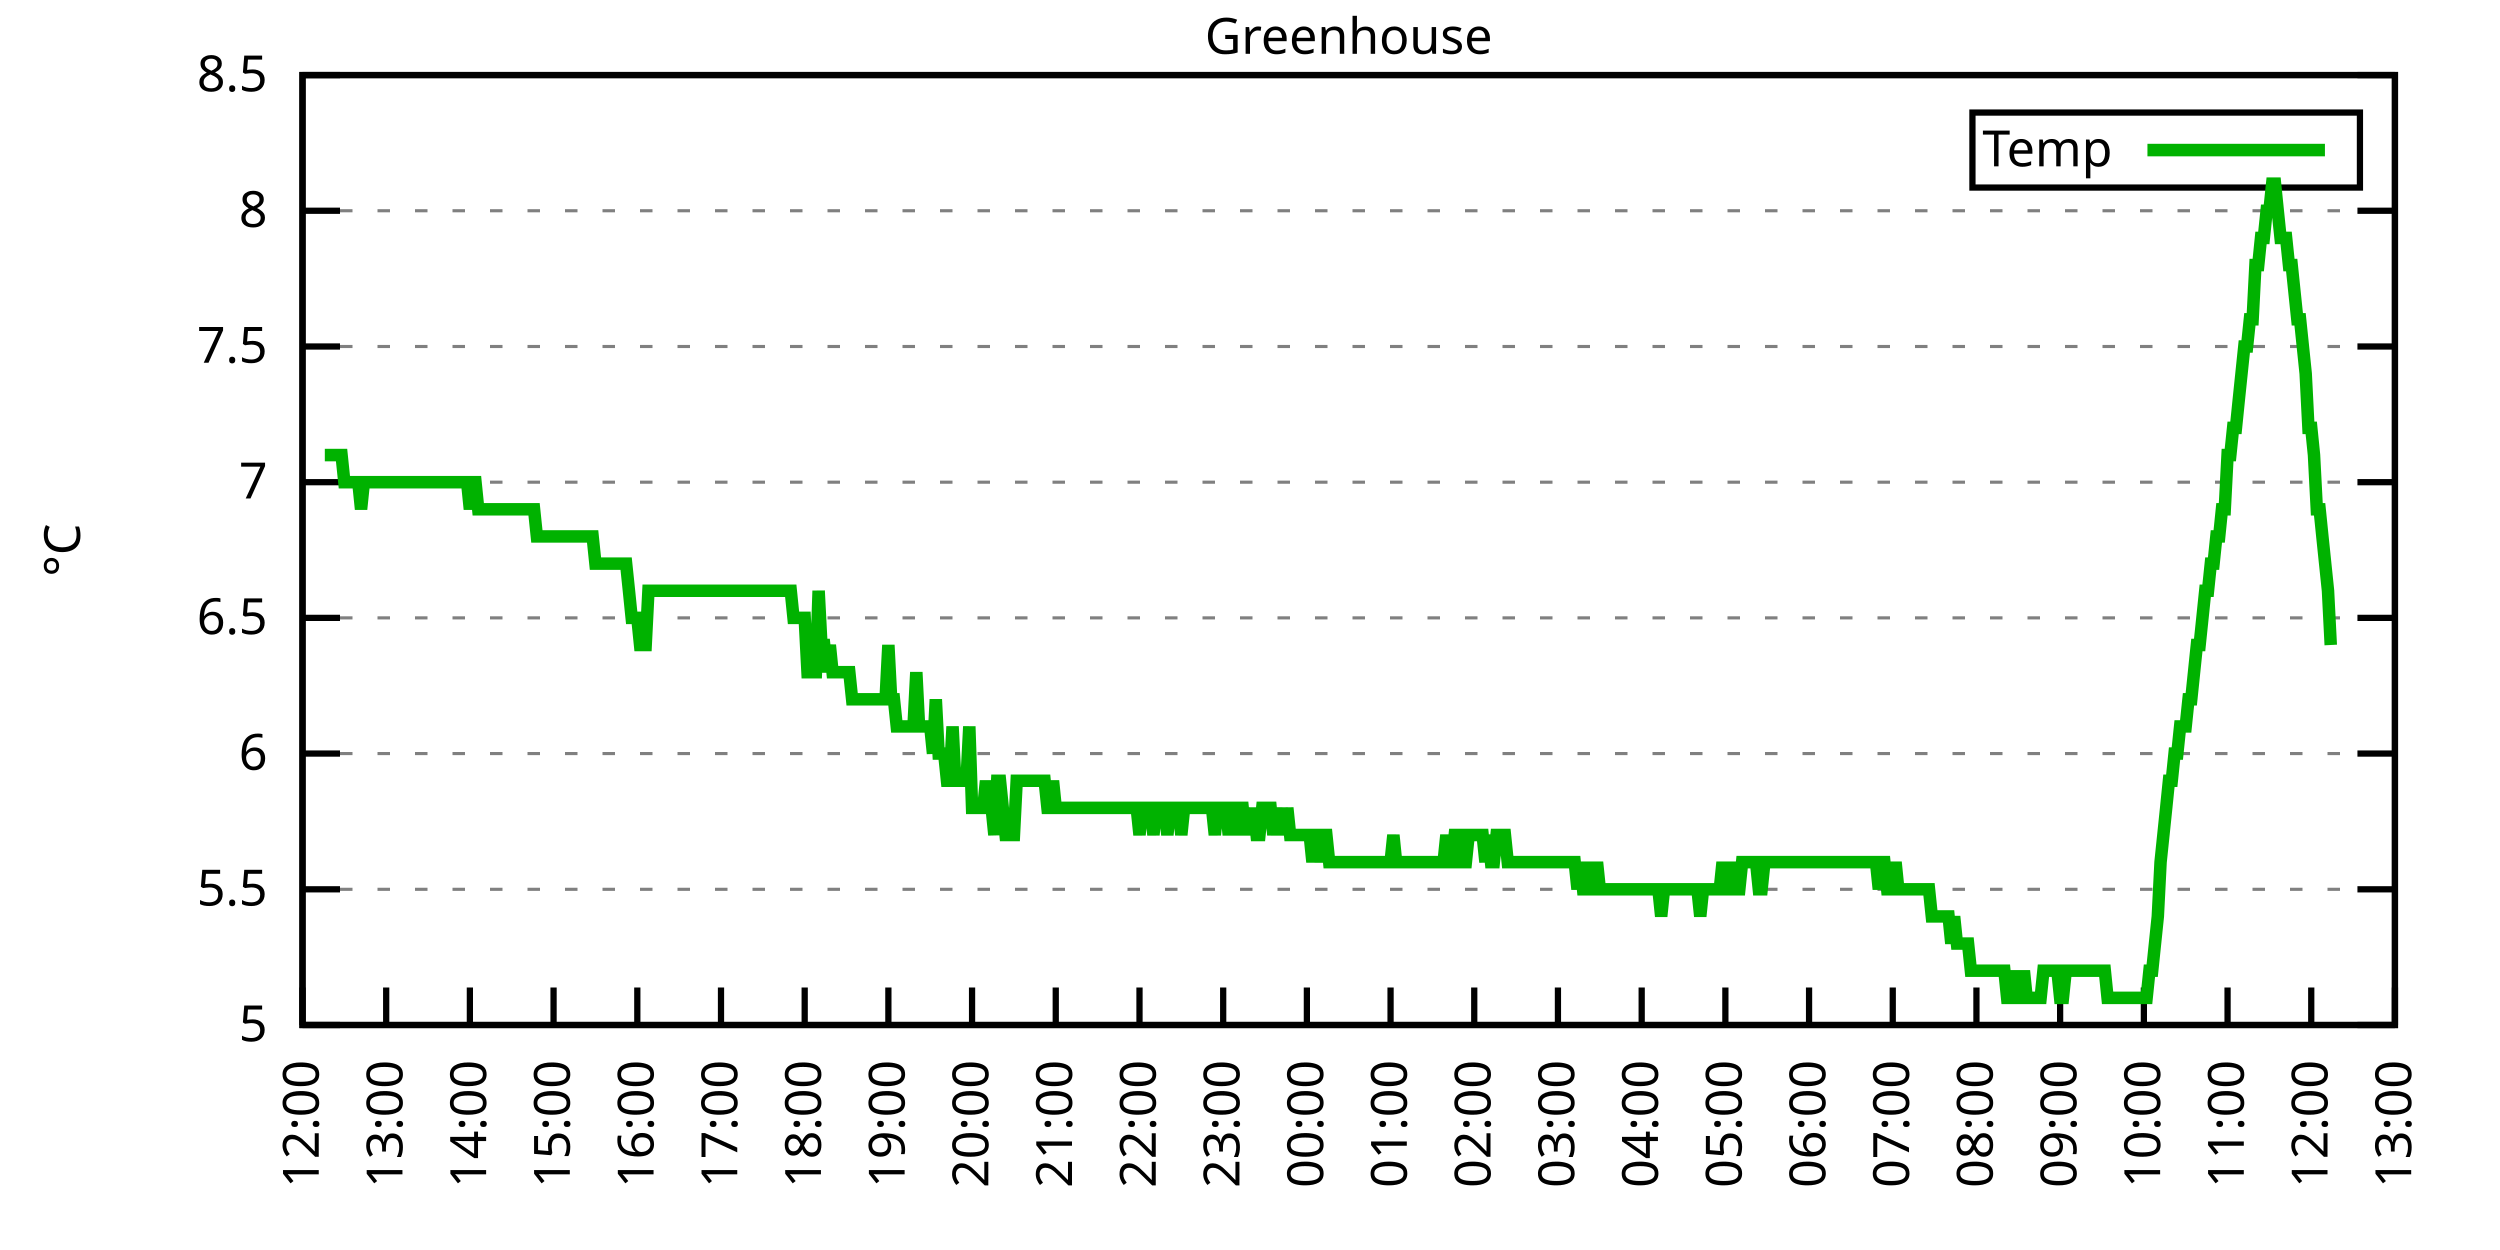
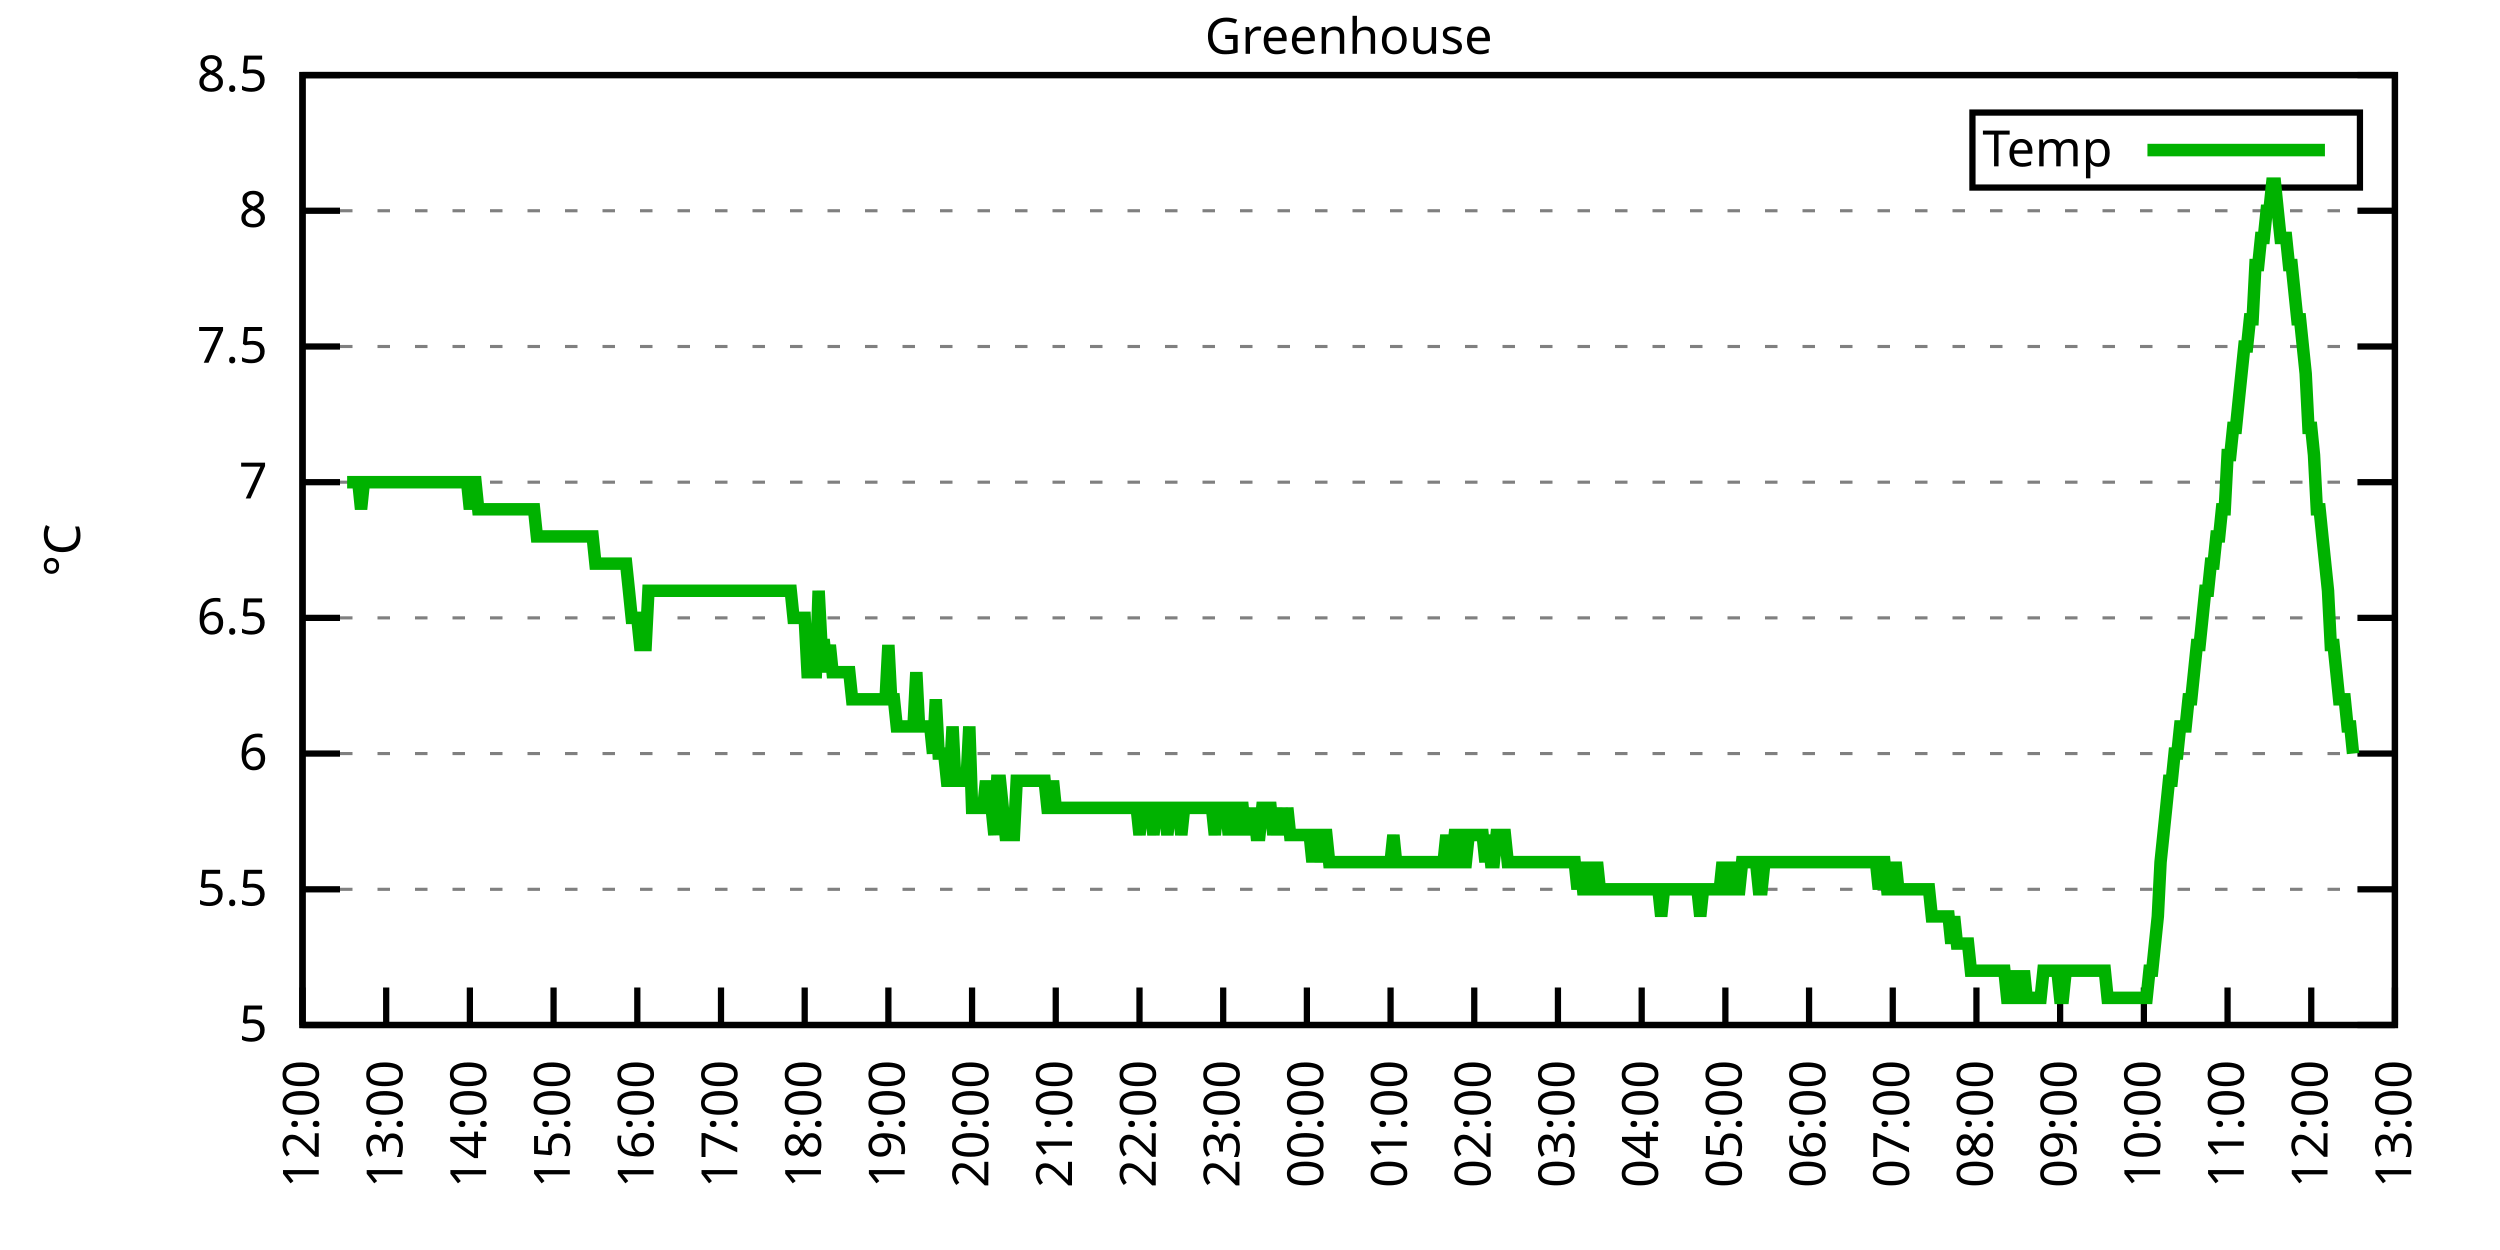
<svg xmlns="http://www.w3.org/2000/svg" xmlns:xlink="http://www.w3.org/1999/xlink" width="400" height="200" viewBox="0 0 400 200">
  <g id="gnuplot_canvas">
    <rect x="0" y="0" width="400" height="200" fill="none" />
    <defs>
      <circle id="gpDot" r="0.5" stroke-width="0.5" stroke="currentColor" />
      <path id="gpPt0" stroke-width="0.333" stroke="currentColor" d="M-1,0 h2 M0,-1 v2" />
      <path id="gpPt1" stroke-width="0.333" stroke="currentColor" d="M-1,-1 L1,1 M1,-1 L-1,1" />
      <path id="gpPt2" stroke-width="0.333" stroke="currentColor" d="M-1,0 L1,0 M0,-1 L0,1 M-1,-1 L1,1 M-1,1 L1,-1" />
      <rect id="gpPt3" stroke-width="0.333" stroke="currentColor" x="-1" y="-1" width="2" height="2" />
      <rect id="gpPt4" stroke-width="0.333" stroke="currentColor" fill="currentColor" x="-1" y="-1" width="2" height="2" />
      <circle id="gpPt5" stroke-width="0.333" stroke="currentColor" cx="0" cy="0" r="1" />
      <use xlink:href="#gpPt5" id="gpPt6" fill="currentColor" stroke="none" />
      <path id="gpPt7" stroke-width="0.333" stroke="currentColor" d="M0,-1.33 L-1.33,0.67 L1.33,0.67 z" />
      <use xlink:href="#gpPt7" id="gpPt8" fill="currentColor" stroke="none" />
      <use xlink:href="#gpPt7" id="gpPt9" stroke="currentColor" transform="rotate(180)" />
      <use xlink:href="#gpPt9" id="gpPt10" fill="currentColor" stroke="none" />
      <use xlink:href="#gpPt3" id="gpPt11" stroke="currentColor" transform="rotate(45)" />
      <use xlink:href="#gpPt11" id="gpPt12" fill="currentColor" stroke="none" />
      <path id="gpPt13" stroke-width="0.333" stroke="currentColor" d="M0,1.330 L1.265,0.411 L0.782,-1.067 L-0.782,-1.076 L-1.265,0.411 z" />
      <use xlink:href="#gpPt13" id="gpPt14" fill="currentColor" stroke="none" />
      <filter id="textbox" filterUnits="objectBoundingBox" x="0" y="0" height="1" width="1">
        <feFlood flood-color="white" flood-opacity="1" result="bgnd" />
        <feComposite in="SourceGraphic" in2="bgnd" operator="atop" />
      </filter>
      <filter id="greybox" filterUnits="objectBoundingBox" x="0" y="0" height="1" width="1">
        <feFlood flood-color="lightgrey" flood-opacity="1" result="grey" />
        <feComposite in="SourceGraphic" in2="grey" operator="atop" />
      </filter>
    </defs>
    <g fill="none" color="white" stroke="currentColor" stroke-width="1.00" stroke-linecap="butt" stroke-linejoin="miter">
</g>
    <g fill="none" color="black" stroke="currentColor" stroke-width="1.00" stroke-linecap="butt" stroke-linejoin="miter">
      <g stroke="none" shape-rendering="crispEdges">
        <polygon fill="rgb(255, 255, 255)" points="48.40,164.00 383.18,164.00 383.18,12.02 48.40,12.02 " />
      </g>
    </g>
    <g fill="none" color="black" stroke="currentColor" stroke-width="1.00" stroke-linecap="butt" stroke-linejoin="miter">
</g>
    <g fill="none" color="black" stroke="black" stroke-width="0.50" stroke-linecap="butt" stroke-linejoin="miter">
</g>
    <g fill="none" color="gray" stroke="currentColor" stroke-width="0.50" stroke-linecap="butt" stroke-linejoin="miter">
      <path stroke="gray" stroke-dasharray="2,4" class="gridline" d="M48.40,164.00 L383.19,164.00  " />
    </g>
    <g fill="none" color="gray" stroke="gray" stroke-width="1.00" stroke-linecap="butt" stroke-linejoin="miter">
</g>
    <g fill="none" color="black" stroke="currentColor" stroke-width="1.00" stroke-linecap="butt" stroke-linejoin="miter">
      <path stroke="black" d="M48.40,164.00 L54.40,164.00 M383.19,164.00 L377.19,164.00  " />
      <g transform="translate(42.80,166.60)" stroke="none" fill="black" font-family="Sans" font-size="8.00" text-anchor="end">
        <text>
          <tspan font-family="Sans"> 5</tspan>
        </text>
      </g>
    </g>
    <g fill="none" color="black" stroke="currentColor" stroke-width="1.00" stroke-linecap="butt" stroke-linejoin="miter">
</g>
    <g fill="none" color="black" stroke="black" stroke-width="0.50" stroke-linecap="butt" stroke-linejoin="miter">
</g>
    <g fill="none" color="gray" stroke="currentColor" stroke-width="0.50" stroke-linecap="butt" stroke-linejoin="miter">
      <path stroke="gray" stroke-dasharray="2,4" class="gridline" d="M48.40,142.29 L383.19,142.29  " />
    </g>
    <g fill="none" color="gray" stroke="gray" stroke-width="1.00" stroke-linecap="butt" stroke-linejoin="miter">
</g>
    <g fill="none" color="black" stroke="currentColor" stroke-width="1.00" stroke-linecap="butt" stroke-linejoin="miter">
      <path stroke="black" d="M48.40,142.29 L54.40,142.29 M383.19,142.29 L377.19,142.29  " />
      <g transform="translate(42.80,144.89)" stroke="none" fill="black" font-family="Sans" font-size="8.00" text-anchor="end">
        <text>
          <tspan font-family="Sans"> 5.5</tspan>
        </text>
      </g>
    </g>
    <g fill="none" color="black" stroke="currentColor" stroke-width="1.00" stroke-linecap="butt" stroke-linejoin="miter">
</g>
    <g fill="none" color="black" stroke="black" stroke-width="0.50" stroke-linecap="butt" stroke-linejoin="miter">
</g>
    <g fill="none" color="gray" stroke="currentColor" stroke-width="0.50" stroke-linecap="butt" stroke-linejoin="miter">
      <path stroke="gray" stroke-dasharray="2,4" class="gridline" d="M48.40,120.57 L383.19,120.57  " />
    </g>
    <g fill="none" color="gray" stroke="gray" stroke-width="1.00" stroke-linecap="butt" stroke-linejoin="miter">
</g>
    <g fill="none" color="black" stroke="currentColor" stroke-width="1.00" stroke-linecap="butt" stroke-linejoin="miter">
      <path stroke="black" d="M48.40,120.57 L54.40,120.57 M383.19,120.57 L377.19,120.57  " />
      <g transform="translate(42.80,123.17)" stroke="none" fill="black" font-family="Sans" font-size="8.00" text-anchor="end">
        <text>
          <tspan font-family="Sans"> 6</tspan>
        </text>
      </g>
    </g>
    <g fill="none" color="black" stroke="currentColor" stroke-width="1.00" stroke-linecap="butt" stroke-linejoin="miter">
</g>
    <g fill="none" color="black" stroke="black" stroke-width="0.50" stroke-linecap="butt" stroke-linejoin="miter">
</g>
    <g fill="none" color="gray" stroke="currentColor" stroke-width="0.50" stroke-linecap="butt" stroke-linejoin="miter">
      <path stroke="gray" stroke-dasharray="2,4" class="gridline" d="M48.40,98.86 L383.19,98.86  " />
    </g>
    <g fill="none" color="gray" stroke="gray" stroke-width="1.00" stroke-linecap="butt" stroke-linejoin="miter">
</g>
    <g fill="none" color="black" stroke="currentColor" stroke-width="1.00" stroke-linecap="butt" stroke-linejoin="miter">
      <path stroke="black" d="M48.40,98.86 L54.40,98.86 M383.19,98.86 L377.19,98.86  " />
      <g transform="translate(42.80,101.46)" stroke="none" fill="black" font-family="Sans" font-size="8.00" text-anchor="end">
        <text>
          <tspan font-family="Sans"> 6.5</tspan>
        </text>
      </g>
    </g>
    <g fill="none" color="black" stroke="currentColor" stroke-width="1.00" stroke-linecap="butt" stroke-linejoin="miter">
</g>
    <g fill="none" color="black" stroke="black" stroke-width="0.50" stroke-linecap="butt" stroke-linejoin="miter">
</g>
    <g fill="none" color="gray" stroke="currentColor" stroke-width="0.50" stroke-linecap="butt" stroke-linejoin="miter">
      <path stroke="gray" stroke-dasharray="2,4" class="gridline" d="M48.40,77.15 L383.19,77.15  " />
    </g>
    <g fill="none" color="gray" stroke="gray" stroke-width="1.00" stroke-linecap="butt" stroke-linejoin="miter">
</g>
    <g fill="none" color="black" stroke="currentColor" stroke-width="1.00" stroke-linecap="butt" stroke-linejoin="miter">
      <path stroke="black" d="M48.40,77.15 L54.40,77.15 M383.19,77.15 L377.19,77.15  " />
      <g transform="translate(42.80,79.75)" stroke="none" fill="black" font-family="Sans" font-size="8.00" text-anchor="end">
        <text>
          <tspan font-family="Sans"> 7</tspan>
        </text>
      </g>
    </g>
    <g fill="none" color="black" stroke="currentColor" stroke-width="1.00" stroke-linecap="butt" stroke-linejoin="miter">
</g>
    <g fill="none" color="black" stroke="black" stroke-width="0.50" stroke-linecap="butt" stroke-linejoin="miter">
</g>
    <g fill="none" color="gray" stroke="currentColor" stroke-width="0.50" stroke-linecap="butt" stroke-linejoin="miter">
      <path stroke="gray" stroke-dasharray="2,4" class="gridline" d="M48.40,55.44 L383.19,55.44  " />
    </g>
    <g fill="none" color="gray" stroke="gray" stroke-width="1.00" stroke-linecap="butt" stroke-linejoin="miter">
</g>
    <g fill="none" color="black" stroke="currentColor" stroke-width="1.00" stroke-linecap="butt" stroke-linejoin="miter">
      <path stroke="black" d="M48.40,55.44 L54.40,55.44 M383.19,55.44 L377.19,55.44  " />
      <g transform="translate(42.80,58.04)" stroke="none" fill="black" font-family="Sans" font-size="8.00" text-anchor="end">
        <text>
          <tspan font-family="Sans"> 7.5</tspan>
        </text>
      </g>
    </g>
    <g fill="none" color="black" stroke="currentColor" stroke-width="1.00" stroke-linecap="butt" stroke-linejoin="miter">
</g>
    <g fill="none" color="black" stroke="black" stroke-width="0.50" stroke-linecap="butt" stroke-linejoin="miter">
</g>
    <g fill="none" color="gray" stroke="currentColor" stroke-width="0.50" stroke-linecap="butt" stroke-linejoin="miter">
      <path stroke="gray" stroke-dasharray="2,4" class="gridline" d="M48.40,33.72 L383.19,33.72  " />
    </g>
    <g fill="none" color="gray" stroke="gray" stroke-width="1.00" stroke-linecap="butt" stroke-linejoin="miter">
</g>
    <g fill="none" color="black" stroke="currentColor" stroke-width="1.00" stroke-linecap="butt" stroke-linejoin="miter">
      <path stroke="black" d="M48.40,33.72 L54.40,33.72 M383.19,33.72 L377.19,33.72  " />
      <g transform="translate(42.80,36.32)" stroke="none" fill="black" font-family="Sans" font-size="8.00" text-anchor="end">
        <text>
          <tspan font-family="Sans"> 8</tspan>
        </text>
      </g>
    </g>
    <g fill="none" color="black" stroke="currentColor" stroke-width="1.00" stroke-linecap="butt" stroke-linejoin="miter">
</g>
    <g fill="none" color="black" stroke="black" stroke-width="0.50" stroke-linecap="butt" stroke-linejoin="miter">
</g>
    <g fill="none" color="gray" stroke="currentColor" stroke-width="0.50" stroke-linecap="butt" stroke-linejoin="miter">
      <path stroke="gray" stroke-dasharray="2,4" class="gridline" d="M48.40,12.01 L383.19,12.01  " />
    </g>
    <g fill="none" color="gray" stroke="gray" stroke-width="1.00" stroke-linecap="butt" stroke-linejoin="miter">
</g>
    <g fill="none" color="black" stroke="currentColor" stroke-width="1.00" stroke-linecap="butt" stroke-linejoin="miter">
      <path stroke="black" d="M48.40,12.01 L54.40,12.01 M383.19,12.01 L377.19,12.01  " />
      <g transform="translate(42.80,14.61)" stroke="none" fill="black" font-family="Sans" font-size="8.00" text-anchor="end">
        <text>
          <tspan font-family="Sans"> 8.5</tspan>
        </text>
      </g>
    </g>
    <g fill="none" color="black" stroke="currentColor" stroke-width="1.00" stroke-linecap="butt" stroke-linejoin="miter">
      <path stroke="black" d="M48.40,164.00 L48.40,158.00  " />
      <g transform="translate(51.00,169.60) rotate(270.00)" stroke="none" fill="black" font-family="Sans" font-size="8.00" text-anchor="end">
        <text>
          <tspan font-family="Sans">12:00</tspan>
        </text>
      </g>
    </g>
    <g fill="none" color="black" stroke="currentColor" stroke-width="1.00" stroke-linecap="butt" stroke-linejoin="miter">
      <path stroke="black" d="M61.79,164.00 L61.79,158.00  " />
      <g transform="translate(64.39,169.60) rotate(270.00)" stroke="none" fill="black" font-family="Sans" font-size="8.00" text-anchor="end">
        <text>
          <tspan font-family="Sans">13:00</tspan>
        </text>
      </g>
    </g>
    <g fill="none" color="black" stroke="currentColor" stroke-width="1.00" stroke-linecap="butt" stroke-linejoin="miter">
      <path stroke="black" d="M75.18,164.00 L75.18,158.00  " />
      <g transform="translate(77.78,169.60) rotate(270.00)" stroke="none" fill="black" font-family="Sans" font-size="8.00" text-anchor="end">
        <text>
          <tspan font-family="Sans">14:00</tspan>
        </text>
      </g>
    </g>
    <g fill="none" color="black" stroke="currentColor" stroke-width="1.00" stroke-linecap="butt" stroke-linejoin="miter">
      <path stroke="black" d="M88.57,164.00 L88.57,158.00  " />
      <g transform="translate(91.17,169.60) rotate(270.00)" stroke="none" fill="black" font-family="Sans" font-size="8.00" text-anchor="end">
        <text>
          <tspan font-family="Sans">15:00</tspan>
        </text>
      </g>
    </g>
    <g fill="none" color="black" stroke="currentColor" stroke-width="1.00" stroke-linecap="butt" stroke-linejoin="miter">
      <path stroke="black" d="M101.97,164.00 L101.97,158.00  " />
      <g transform="translate(104.57,169.60) rotate(270.00)" stroke="none" fill="black" font-family="Sans" font-size="8.00" text-anchor="end">
        <text>
          <tspan font-family="Sans">16:00</tspan>
        </text>
      </g>
    </g>
    <g fill="none" color="black" stroke="currentColor" stroke-width="1.00" stroke-linecap="butt" stroke-linejoin="miter">
      <path stroke="black" d="M115.36,164.00 L115.36,158.00  " />
      <g transform="translate(117.96,169.60) rotate(270.00)" stroke="none" fill="black" font-family="Sans" font-size="8.00" text-anchor="end">
        <text>
          <tspan font-family="Sans">17:00</tspan>
        </text>
      </g>
    </g>
    <g fill="none" color="black" stroke="currentColor" stroke-width="1.00" stroke-linecap="butt" stroke-linejoin="miter">
      <path stroke="black" d="M128.75,164.00 L128.75,158.00  " />
      <g transform="translate(131.35,169.60) rotate(270.00)" stroke="none" fill="black" font-family="Sans" font-size="8.00" text-anchor="end">
        <text>
          <tspan font-family="Sans">18:00</tspan>
        </text>
      </g>
    </g>
    <g fill="none" color="black" stroke="currentColor" stroke-width="1.00" stroke-linecap="butt" stroke-linejoin="miter">
      <path stroke="black" d="M142.14,164.00 L142.14,158.00  " />
      <g transform="translate(144.74,169.60) rotate(270.00)" stroke="none" fill="black" font-family="Sans" font-size="8.00" text-anchor="end">
        <text>
          <tspan font-family="Sans">19:00</tspan>
        </text>
      </g>
    </g>
    <g fill="none" color="black" stroke="currentColor" stroke-width="1.00" stroke-linecap="butt" stroke-linejoin="miter">
      <path stroke="black" d="M155.53,164.00 L155.53,158.00  " />
      <g transform="translate(158.13,169.60) rotate(270.00)" stroke="none" fill="black" font-family="Sans" font-size="8.00" text-anchor="end">
        <text>
          <tspan font-family="Sans">20:00</tspan>
        </text>
      </g>
    </g>
    <g fill="none" color="black" stroke="currentColor" stroke-width="1.00" stroke-linecap="butt" stroke-linejoin="miter">
      <path stroke="black" d="M168.92,164.00 L168.92,158.00  " />
      <g transform="translate(171.52,169.60) rotate(270.00)" stroke="none" fill="black" font-family="Sans" font-size="8.00" text-anchor="end">
        <text>
          <tspan font-family="Sans">21:00</tspan>
        </text>
      </g>
    </g>
    <g fill="none" color="black" stroke="currentColor" stroke-width="1.00" stroke-linecap="butt" stroke-linejoin="miter">
      <path stroke="black" d="M182.32,164.00 L182.32,158.00  " />
      <g transform="translate(184.92,169.60) rotate(270.00)" stroke="none" fill="black" font-family="Sans" font-size="8.00" text-anchor="end">
        <text>
          <tspan font-family="Sans">22:00</tspan>
        </text>
      </g>
    </g>
    <g fill="none" color="black" stroke="currentColor" stroke-width="1.00" stroke-linecap="butt" stroke-linejoin="miter">
      <path stroke="black" d="M195.71,164.00 L195.71,158.00  " />
      <g transform="translate(198.31,169.60) rotate(270.00)" stroke="none" fill="black" font-family="Sans" font-size="8.00" text-anchor="end">
        <text>
          <tspan font-family="Sans">23:00</tspan>
        </text>
      </g>
    </g>
    <g fill="none" color="black" stroke="currentColor" stroke-width="1.00" stroke-linecap="butt" stroke-linejoin="miter">
      <path stroke="black" d="M209.10,164.00 L209.10,158.00  " />
      <g transform="translate(211.70,169.60) rotate(270.00)" stroke="none" fill="black" font-family="Sans" font-size="8.00" text-anchor="end">
        <text>
          <tspan font-family="Sans">00:00</tspan>
        </text>
      </g>
    </g>
    <g fill="none" color="black" stroke="currentColor" stroke-width="1.00" stroke-linecap="butt" stroke-linejoin="miter">
      <path stroke="black" d="M222.49,164.00 L222.49,158.00  " />
      <g transform="translate(225.09,169.60) rotate(270.00)" stroke="none" fill="black" font-family="Sans" font-size="8.00" text-anchor="end">
        <text>
          <tspan font-family="Sans">01:00</tspan>
        </text>
      </g>
    </g>
    <g fill="none" color="black" stroke="currentColor" stroke-width="1.00" stroke-linecap="butt" stroke-linejoin="miter">
      <path stroke="black" d="M235.88,164.00 L235.88,158.00  " />
      <g transform="translate(238.48,169.60) rotate(270.00)" stroke="none" fill="black" font-family="Sans" font-size="8.00" text-anchor="end">
        <text>
          <tspan font-family="Sans">02:00</tspan>
        </text>
      </g>
    </g>
    <g fill="none" color="black" stroke="currentColor" stroke-width="1.00" stroke-linecap="butt" stroke-linejoin="miter">
      <path stroke="black" d="M249.27,164.00 L249.27,158.00  " />
      <g transform="translate(251.87,169.60) rotate(270.00)" stroke="none" fill="black" font-family="Sans" font-size="8.00" text-anchor="end">
        <text>
          <tspan font-family="Sans">03:00</tspan>
        </text>
      </g>
    </g>
    <g fill="none" color="black" stroke="currentColor" stroke-width="1.00" stroke-linecap="butt" stroke-linejoin="miter">
      <path stroke="black" d="M262.67,164.00 L262.67,158.00  " />
      <g transform="translate(265.27,169.60) rotate(270.00)" stroke="none" fill="black" font-family="Sans" font-size="8.00" text-anchor="end">
        <text>
          <tspan font-family="Sans">04:00</tspan>
        </text>
      </g>
    </g>
    <g fill="none" color="black" stroke="currentColor" stroke-width="1.00" stroke-linecap="butt" stroke-linejoin="miter">
      <path stroke="black" d="M276.06,164.00 L276.06,158.00  " />
      <g transform="translate(278.66,169.60) rotate(270.00)" stroke="none" fill="black" font-family="Sans" font-size="8.00" text-anchor="end">
        <text>
          <tspan font-family="Sans">05:00</tspan>
        </text>
      </g>
    </g>
    <g fill="none" color="black" stroke="currentColor" stroke-width="1.00" stroke-linecap="butt" stroke-linejoin="miter">
      <path stroke="black" d="M289.45,164.00 L289.45,158.00  " />
      <g transform="translate(292.05,169.60) rotate(270.00)" stroke="none" fill="black" font-family="Sans" font-size="8.00" text-anchor="end">
        <text>
          <tspan font-family="Sans">06:00</tspan>
        </text>
      </g>
    </g>
    <g fill="none" color="black" stroke="currentColor" stroke-width="1.00" stroke-linecap="butt" stroke-linejoin="miter">
      <path stroke="black" d="M302.84,164.00 L302.84,158.00  " />
      <g transform="translate(305.44,169.60) rotate(270.00)" stroke="none" fill="black" font-family="Sans" font-size="8.00" text-anchor="end">
        <text>
          <tspan font-family="Sans">07:00</tspan>
        </text>
      </g>
    </g>
    <g fill="none" color="black" stroke="currentColor" stroke-width="1.00" stroke-linecap="butt" stroke-linejoin="miter">
      <path stroke="black" d="M316.23,164.00 L316.23,158.00  " />
      <g transform="translate(318.83,169.60) rotate(270.00)" stroke="none" fill="black" font-family="Sans" font-size="8.00" text-anchor="end">
        <text>
          <tspan font-family="Sans">08:00</tspan>
        </text>
      </g>
    </g>
    <g fill="none" color="black" stroke="currentColor" stroke-width="1.00" stroke-linecap="butt" stroke-linejoin="miter">
      <path stroke="black" d="M329.62,164.00 L329.62,158.00  " />
      <g transform="translate(332.22,169.60) rotate(270.00)" stroke="none" fill="black" font-family="Sans" font-size="8.00" text-anchor="end">
        <text>
          <tspan font-family="Sans">09:00</tspan>
        </text>
      </g>
    </g>
    <g fill="none" color="black" stroke="currentColor" stroke-width="1.00" stroke-linecap="butt" stroke-linejoin="miter">
      <path stroke="black" d="M343.02,164.00 L343.02,158.00  " />
      <g transform="translate(345.62,169.60) rotate(270.00)" stroke="none" fill="black" font-family="Sans" font-size="8.00" text-anchor="end">
        <text>
          <tspan font-family="Sans">10:00</tspan>
        </text>
      </g>
    </g>
    <g fill="none" color="black" stroke="currentColor" stroke-width="1.00" stroke-linecap="butt" stroke-linejoin="miter">
      <path stroke="black" d="M356.41,164.00 L356.41,158.00  " />
      <g transform="translate(359.01,169.60) rotate(270.00)" stroke="none" fill="black" font-family="Sans" font-size="8.00" text-anchor="end">
        <text>
          <tspan font-family="Sans">11:00</tspan>
        </text>
      </g>
    </g>
    <g fill="none" color="black" stroke="currentColor" stroke-width="1.00" stroke-linecap="butt" stroke-linejoin="miter">
      <path stroke="black" d="M369.80,164.00 L369.80,158.00  " />
      <g transform="translate(372.40,169.60) rotate(270.00)" stroke="none" fill="black" font-family="Sans" font-size="8.00" text-anchor="end">
        <text>
          <tspan font-family="Sans">12:00</tspan>
        </text>
      </g>
    </g>
    <g fill="none" color="black" stroke="currentColor" stroke-width="1.00" stroke-linecap="butt" stroke-linejoin="miter">
      <path stroke="black" d="M383.19,164.00 L383.19,158.00  " />
      <g transform="translate(385.79,169.60) rotate(270.00)" stroke="none" fill="black" font-family="Sans" font-size="8.00" text-anchor="end">
        <text>
          <tspan font-family="Sans">13:00</tspan>
        </text>
      </g>
    </g>
    <g fill="none" color="black" stroke="currentColor" stroke-width="1.00" stroke-linecap="butt" stroke-linejoin="miter">
</g>
    <g fill="none" color="black" stroke="currentColor" stroke-width="1.00" stroke-linecap="butt" stroke-linejoin="miter">
      <path stroke="black" d="M48.40,12.01 L48.40,164.00 L383.19,164.00 L383.19,12.01 L48.40,12.01 Z  " />
    </g>
    <g fill="none" color="black" stroke="currentColor" stroke-width="1.00" stroke-linecap="butt" stroke-linejoin="miter">
</g>
    <g fill="none" color="black" stroke="currentColor" stroke-width="1.00" stroke-linecap="butt" stroke-linejoin="miter">
      <path stroke="black" d="M315.59,30.01 L315.59,18.01 L377.59,18.01 L377.59,30.01 L315.59,30.01 Z  " />
    </g>
    <g id="Greenhouse_plot_1">
      <g fill="none" color="white" stroke="black" stroke-width="2.00" stroke-linecap="butt" stroke-linejoin="miter">
</g>
      <g fill="none" color="black" stroke="currentColor" stroke-width="2.00" stroke-linecap="butt" stroke-linejoin="miter">
        <g transform="translate(337.99,26.61)" stroke="none" fill="black" font-family="Sans" font-size="8.00" text-anchor="end">
          <text>
            <tspan font-family="Sans">Temp</tspan>
          </text>
        </g>
      </g>
      <g fill="none" color="black" stroke="currentColor" stroke-width="2.00" stroke-linecap="butt" stroke-linejoin="miter">
-         <path stroke="rgb(  0, 178,   0)" d="M343.59,24.01 L371.99,24.01 M51.97,72.81 L52.42,72.81 L52.86,72.81 L53.31,72.81 L53.76,72.81 L54.20,72.81   L54.65,72.81 L55.10,77.15 L55.54,77.15 L55.99,77.15 L56.43,77.15 L56.88,77.15 L57.33,77.15 L57.77,81.49   L58.22,77.15 L58.67,77.15 L59.11,77.15 L59.56,77.15 L60.01,77.15 L60.45,77.15 L60.90,77.15 L61.35,77.15   L61.79,77.15 L62.24,77.15 L62.68,77.15 L63.13,77.15 L63.58,77.15 L64.02,77.15 L64.47,77.15 L64.92,77.15   L65.36,77.15 L65.81,77.15 L66.26,77.15 L66.70,77.15 L67.15,77.15 L67.59,77.15 L68.04,77.15 L68.49,77.15   L68.93,77.15 L69.38,77.15 L69.83,77.15 L70.27,77.15 L70.72,77.15 L71.17,77.15 L71.61,77.15 L72.06,77.15   L72.50,77.15 L72.95,77.15 L73.40,77.15 L73.84,77.15 L74.29,77.15 L74.74,77.15 L75.18,81.49 L75.63,77.15   L76.08,77.15 L76.52,81.49 L76.97,81.49 L77.42,81.49 L77.86,81.49 L78.31,81.49 L78.75,81.49 L79.20,81.49   L79.65,81.49 L80.09,81.49 L80.54,81.49 L80.99,81.49 L81.43,81.49 L81.88,81.49 L82.33,81.49 L82.77,81.49   L83.22,81.49 L83.66,81.49 L84.11,81.49 L84.56,81.49 L85.00,81.49 L85.45,81.49 L85.90,85.83 L86.34,85.83   L86.79,85.83 L87.24,85.83 L87.68,85.83 L88.13,85.83 L88.57,85.83 L89.02,85.83 L89.47,85.83 L89.91,85.83   L90.36,85.83 L90.81,85.83 L91.25,85.83 L91.70,85.83 L92.15,85.83 L92.59,85.83 L93.04,85.83 L93.49,85.83   L93.93,85.83 L94.38,85.83 L94.82,85.83 L95.27,90.18 L95.72,90.18 L96.16,90.18 L96.61,90.18 L97.06,90.18   L97.50,90.18 L97.95,90.18 L98.40,90.18 L98.84,90.18 L99.29,90.18 L99.73,90.18 L100.18,90.18 L100.63,94.52   L101.07,98.86 L101.52,98.86 L101.97,98.86 L102.41,103.20 L102.86,103.20 L103.31,103.20 L103.75,94.52 L104.20,94.52   L104.64,94.52 L105.09,94.52 L105.54,94.52 L105.98,94.52 L106.43,94.52 L106.88,94.52 L107.32,94.52 L107.77,94.52   L108.22,94.52 L108.66,94.52 L109.11,94.52 L109.55,94.52 L110.00,94.52 L110.45,94.52 L110.89,94.52 L111.34,94.52   L111.79,94.52 L112.23,94.52 L112.68,94.52 L113.13,94.52 L113.57,94.52 L114.02,94.52 L114.47,94.52 L114.91,94.52   L115.36,94.52 L115.80,94.52 L116.25,94.52 L116.70,94.52 L117.14,94.52 L117.59,94.52 L118.04,94.52 L118.48,94.52   L118.93,94.52 L119.38,94.52 L119.82,94.52 L120.27,94.52 L120.71,94.52 L121.16,94.52 L121.61,94.52 L122.05,94.52   L122.50,94.52 L122.95,94.52 L123.39,94.52 L123.84,94.52 L124.29,94.52 L124.73,94.52 L125.18,94.52 L125.62,94.52   L126.07,94.52 L126.52,94.52 L126.96,98.86 L127.41,98.86 L127.86,98.86 L128.30,98.86 L128.75,98.86 L129.20,107.55   L129.64,107.55 L130.09,107.55 L130.54,107.55 L130.98,94.52 L131.43,103.20 L131.87,103.20 L132.32,107.55 L132.77,103.20   L133.21,107.55 L133.66,107.55 L134.11,107.55 L134.55,107.55 L135.00,107.55 L135.45,107.55 L135.89,107.55 L136.34,111.89   L136.78,111.89 L137.23,111.89 L137.68,111.89 L138.12,111.89 L138.57,111.89 L139.02,111.89 L139.46,111.89 L139.91,111.89   L140.36,111.89 L140.80,111.89 L141.25,111.89 L141.69,111.89 L142.14,103.20 L142.59,111.89 L143.03,111.89 L143.48,116.23   L143.93,116.23 L144.37,116.23 L144.82,116.23 L145.27,116.23 L145.71,116.23 L146.16,116.23 L146.61,107.55 L147.05,116.23   L147.50,116.23 L147.94,116.23 L148.39,116.23 L148.84,116.23 L149.28,120.57 L149.73,111.89 L150.18,120.57 L150.62,120.57   L151.07,120.57 L151.52,124.92 L151.96,124.92 L152.41,116.23 L152.85,124.92 L153.30,124.92 L153.75,124.92 L154.19,124.92   L154.64,124.92 L155.09,116.23 L155.53,129.26 L155.98,129.26 L156.43,129.26 L156.87,129.26 L157.32,129.26 L157.76,124.92   L158.21,129.26 L158.66,129.26 L159.10,133.60 L159.55,124.92 L160.00,124.92 L160.44,129.26 L160.89,133.60 L161.34,133.60   L161.78,133.60 L162.23,133.60 L162.67,124.92 L163.12,124.92 L163.57,124.92 L164.01,124.92 L164.46,124.92 L164.91,124.92   L165.35,124.92 L165.80,124.92 L166.25,124.92 L166.69,124.92 L167.14,124.92 L167.59,129.26 L168.03,129.26 L168.48,124.92   L168.92,129.26 L169.37,129.26 L169.82,129.26 L170.26,129.26 L170.71,129.26 L171.16,129.26 L171.60,129.26 L172.05,129.26   L172.50,129.26 L172.94,129.26 L173.39,129.26 L173.83,129.26 L174.28,129.26 L174.73,129.26 L175.17,129.26 L175.62,129.26   L176.07,129.26 L176.51,129.26 L176.96,129.26 L177.41,129.26 L177.85,129.26 L178.30,129.26 L178.74,129.26 L179.19,129.26   L179.64,129.26 L180.08,129.26 L180.53,129.26 L180.98,129.26 L181.42,129.26 L181.87,129.26 L182.32,133.60 L182.76,129.26   L183.21,129.26 L183.66,129.26 L184.10,129.26 L184.55,133.60 L184.99,129.26 L185.44,129.26 L185.89,129.26 L186.33,129.26   L186.78,133.60 L187.23,129.26 L187.67,129.26 L188.12,129.26 L188.57,129.26 L189.01,133.60 L189.46,129.26 L189.90,129.26   L190.35,129.26 L190.80,129.26 L191.24,129.26 L191.69,129.26 L192.14,129.26 L192.58,129.26 L193.03,129.26 L193.48,129.26   L193.92,129.26 L194.37,133.60 L194.81,129.26 L195.26,129.26 L195.71,129.26 L196.15,129.26 L196.60,133.60 L197.05,129.26   L197.49,129.26 L197.94,133.60 L198.39,129.26 L198.83,129.26 L199.28,133.60 L199.73,129.26 L200.17,133.60 L200.62,129.26   L201.06,133.60 L201.51,133.60 L201.96,129.26 L202.40,129.26 L202.85,129.26 L203.30,129.26 L203.74,133.60 L204.19,129.26   L204.64,133.60 L205.08,129.26 L205.53,133.60 L205.97,129.26 L206.42,133.60 L206.87,133.60 L207.31,133.60 L207.76,133.60   L208.21,133.60 L208.65,133.60 L209.10,133.60 L209.55,133.60 L209.99,137.94 L210.44,133.60 L210.88,133.60 L211.33,137.94   L211.78,133.60 L212.22,133.60 L212.67,137.94 L213.12,137.94 L213.56,137.94 L214.01,137.94 L214.46,137.94 L214.90,137.94   L215.35,137.94 L215.80,137.94 L216.24,137.94 L216.69,137.94 L217.13,137.94 L217.58,137.94 L218.03,137.94 L218.47,137.94   L218.92,137.94 L219.37,137.94 L219.81,137.94 L220.26,137.94 L220.71,137.94 L221.15,137.94 L221.60,137.94 L222.04,137.94   L222.49,137.94 L222.94,133.60 L223.38,137.94 L223.83,137.94 L224.28,137.94 L224.72,137.94 L225.17,137.94 L225.62,137.94   L226.06,137.94 L226.51,137.94 L226.95,137.94 L227.40,137.94 L227.85,137.94 L228.29,137.94 L228.74,137.94 L229.19,137.94   L229.63,137.94 L230.08,137.94 L230.53,137.94 L230.97,137.94 L231.42,133.60 L231.86,137.94 L232.31,137.94 L232.76,133.60   L233.20,133.60 L233.65,137.94 L234.10,137.94 L234.54,137.94 L234.99,133.60 L235.44,133.60 L235.88,133.60 L236.33,133.60   L236.78,133.60 L237.22,133.60 L237.67,137.94 L238.11,133.60 L238.56,137.94 L239.01,137.94 L239.45,133.60 L239.90,133.60   L240.35,133.60 L240.79,133.60 L241.24,137.94 L241.69,137.94 L242.13,137.94 L242.58,137.94 L243.02,137.94 L243.47,137.94   L243.92,137.94 L244.36,137.94 L244.81,137.94 L245.26,137.94 L245.70,137.94 L246.15,137.94 L246.60,137.94 L247.04,137.94   L247.49,137.94 L247.93,137.94 L248.38,137.94 L248.83,137.94 L249.27,137.94 L249.72,137.94 L250.17,137.94 L250.61,137.94   L251.06,137.94 L251.51,137.94 L251.95,137.94 L252.40,142.29 L252.85,137.94 L253.29,142.29 L253.74,142.29 L254.18,142.29   L254.63,137.94 L255.08,142.29 L255.52,137.94 L255.97,142.29 L256.42,142.29 L256.86,142.29 L257.31,142.29 L257.76,142.29   L258.20,142.29 L258.65,142.29 L259.09,142.29 L259.54,142.29 L259.99,142.29 L260.43,142.29 L260.88,142.29 L261.33,142.29   L261.77,142.29 L262.22,142.29 L262.67,142.29 L263.11,142.29 L263.56,142.29 L264.00,142.29 L264.45,142.29 L264.90,142.29   L265.34,142.29 L265.79,146.63 L266.24,142.29 L266.68,142.29 L267.13,142.29 L267.58,142.29 L268.02,142.29 L268.47,142.29   L268.92,142.29 L269.36,142.29 L269.81,142.29 L270.25,142.29 L270.70,142.29 L271.15,142.29 L271.59,142.29 L272.04,146.63   L272.49,142.29 L272.93,142.29 L273.38,142.29 L273.83,142.29 L274.27,142.29 L274.72,142.29 L275.16,142.29 L275.61,137.94   L276.06,142.29 L276.50,142.29 L276.95,137.94 L277.40,142.29 L277.84,142.29 L278.29,142.29 L278.74,137.94 L279.18,137.94   L279.63,137.94 L280.07,137.94 L280.52,137.94 L280.97,137.94 L281.41,142.29 L281.86,142.29 L282.31,137.94 L282.75,137.94   L283.20,137.94 L283.65,137.94 L284.09,137.94 L284.54,137.94 L284.98,137.94 L285.43,137.94 L285.88,137.94 L286.32,137.94   L286.77,137.94 L287.22,137.94 L287.66,137.94 L288.11,137.94 L288.56,137.94 L289.00,137.94 L289.45,137.94 L289.90,137.94   L290.34,137.94 L290.79,137.94 L291.23,137.94 L291.68,137.94 L292.13,137.94 L292.57,137.94 L293.02,137.94 L293.47,137.94   L293.91,137.94 L294.36,137.94 L294.81,137.94 L295.25,137.94 L295.70,137.94 L296.14,137.94 L296.59,137.94 L297.04,137.94   L297.48,137.94 L297.93,137.94 L298.38,137.94 L298.82,137.94 L299.27,137.94 L299.72,137.94 L300.16,137.94 L300.61,142.29   L301.05,137.94 L301.50,137.94 L301.95,142.29 L302.39,142.29 L302.84,142.29 L303.29,137.94 L303.73,142.29 L304.18,142.29   L304.63,142.29 L305.07,142.29 L305.52,142.29 L305.97,142.29 L306.41,142.29 L306.86,142.29 L307.30,142.29 L307.75,142.29   L308.20,142.29 L308.64,142.29 L309.09,146.63 L309.54,146.63 L309.98,146.63 L310.43,146.63 L310.88,146.63 L311.32,146.63   L311.77,146.63 L312.21,150.97 L312.66,146.63 L313.11,150.97 L313.55,150.97 L314.00,150.97 L314.45,150.97 L314.89,150.97   L315.34,155.31 L315.79,155.31 L316.23,155.31 L316.68,155.31 L317.12,155.31 L317.57,155.31 L318.02,155.31 L318.46,155.31   L318.91,155.31 L319.36,155.31 L319.80,155.31 L320.25,155.31 L320.70,155.31 L321.14,159.66 L321.59,159.66 L322.04,155.31   L322.48,159.66 L322.93,159.66 L323.37,159.66 L323.82,155.31 L324.27,159.66 L324.71,159.66 L325.16,159.66 L325.61,159.66   L326.05,159.66 L326.50,159.66 L326.95,155.31 L327.39,155.31 L327.84,155.31 L328.28,155.31 L328.73,155.31 L329.18,155.31   L329.62,159.66 L330.07,159.66 L330.52,155.31 L330.96,155.31 L331.41,155.31 L331.86,155.31 L332.30,155.31 L332.75,155.31   L333.19,155.31 L333.64,155.31 L334.09,155.31 L334.53,155.31 L334.98,155.31 L335.43,155.31 L335.87,155.31 L336.32,155.31   L336.77,155.31 L337.21,159.66 L337.66,159.66 L338.10,159.66 L338.55,159.66 L339.00,159.66 L339.44,159.66 L339.89,159.66   L340.34,159.66 L340.78,159.66 L341.23,159.66 L341.68,159.66 L342.12,159.66 L342.57,159.66 L343.02,159.66 L343.46,159.66   L343.91,155.31 L344.35,155.31 L344.80,150.97 L345.25,146.63 L345.69,137.94 L346.14,133.60 L346.59,129.26 L347.03,124.92   L347.48,124.92 L347.93,120.57 L348.37,120.57 L348.82,116.23 L349.26,116.23 L349.71,116.23 L350.16,111.89 L350.60,111.89   L351.05,107.55 L351.50,103.20 L351.94,103.20 L352.39,98.86 L352.84,94.52 L353.28,94.52 L353.73,90.18 L354.17,90.18   L354.62,85.83 L355.07,85.83 L355.51,81.49 L355.96,81.49 L356.41,72.81 L356.85,72.81 L357.30,68.46 L357.75,68.46   L358.19,64.12 L358.64,59.78 L359.09,55.44 L359.53,55.44 L359.98,51.09 L360.42,51.09 L360.87,42.41 L361.32,42.41   L361.76,38.07 L362.21,38.07 L362.66,33.72 L363.10,33.72 L363.55,29.38 L364.00,29.38 L364.44,33.72 L364.89,38.07   L365.33,38.07 L365.78,38.07 L366.23,42.41 L366.67,42.41 L367.12,46.75 L367.57,51.09 L368.01,51.09 L368.46,55.44   L368.91,59.78 L369.35,68.46 L369.80,68.46 L370.24,72.81 L370.69,81.49 L371.14,81.49 L371.58,85.83 L372.03,90.18   L372.48,94.52 L372.92,103.20  " />
+         <path stroke="rgb(  0, 178,   0)" d="M343.59,24.01 L371.99,24.01 M55.54,77.15 L55.99,77.15 L56.43,77.15 L56.88,77.15 L57.33,77.15 L57.77,81.49   L58.22,77.15 L58.67,77.15 L59.11,77.15 L59.56,77.15 L60.01,77.15 L60.45,77.15 L60.90,77.15 L61.35,77.15   L61.79,77.15 L62.24,77.15 L62.68,77.15 L63.13,77.15 L63.58,77.15 L64.02,77.15 L64.47,77.15 L64.92,77.15   L65.36,77.15 L65.81,77.15 L66.26,77.15 L66.70,77.15 L67.15,77.15 L67.59,77.15 L68.04,77.15 L68.49,77.15   L68.93,77.15 L69.38,77.15 L69.83,77.15 L70.27,77.15 L70.72,77.15 L71.17,77.15 L71.61,77.15 L72.06,77.15   L72.50,77.15 L72.95,77.15 L73.40,77.15 L73.84,77.15 L74.29,77.15 L74.74,77.15 L75.18,81.49 L75.63,77.15   L76.08,77.15 L76.52,81.49 L76.97,81.49 L77.42,81.49 L77.86,81.49 L78.31,81.49 L78.75,81.49 L79.20,81.49   L79.65,81.49 L80.09,81.49 L80.54,81.49 L80.99,81.49 L81.43,81.49 L81.88,81.49 L82.33,81.49 L82.77,81.49   L83.22,81.49 L83.66,81.49 L84.11,81.49 L84.56,81.49 L85.00,81.49 L85.45,81.49 L85.90,85.83 L86.34,85.83   L86.79,85.83 L87.24,85.83 L87.68,85.83 L88.13,85.83 L88.57,85.83 L89.02,85.83 L89.47,85.83 L89.91,85.83   L90.36,85.83 L90.81,85.83 L91.25,85.83 L91.70,85.83 L92.15,85.83 L92.59,85.83 L93.04,85.83 L93.49,85.83   L93.93,85.83 L94.38,85.83 L94.82,85.83 L95.27,90.18 L95.72,90.18 L96.16,90.18 L96.61,90.18 L97.06,90.18   L97.50,90.18 L97.95,90.18 L98.40,90.18 L98.84,90.18 L99.29,90.18 L99.73,90.18 L100.18,90.18 L100.63,94.52   L101.07,98.86 L101.52,98.86 L101.97,98.86 L102.41,103.20 L102.86,103.20 L103.31,103.20 L103.75,94.52 L104.20,94.52   L104.64,94.52 L105.09,94.52 L105.54,94.52 L105.98,94.52 L106.43,94.52 L106.88,94.52 L107.32,94.52 L107.77,94.52   L108.22,94.52 L108.66,94.52 L109.11,94.52 L109.55,94.52 L110.00,94.52 L110.45,94.52 L110.89,94.52 L111.34,94.52   L111.79,94.52 L112.23,94.52 L112.68,94.52 L113.13,94.52 L113.57,94.52 L114.02,94.52 L114.47,94.52 L114.91,94.52   L115.36,94.52 L115.80,94.52 L116.25,94.52 L116.70,94.52 L117.14,94.52 L117.59,94.52 L118.04,94.52 L118.48,94.52   L118.93,94.52 L119.38,94.52 L119.82,94.52 L120.27,94.52 L120.71,94.52 L121.16,94.52 L121.61,94.52 L122.05,94.52   L122.50,94.52 L122.95,94.52 L123.39,94.52 L123.84,94.52 L124.29,94.52 L124.73,94.52 L125.18,94.52 L125.62,94.52   L126.07,94.52 L126.52,94.52 L126.96,98.86 L127.41,98.86 L127.86,98.86 L128.30,98.86 L128.75,98.86 L129.20,107.55   L129.64,107.55 L130.09,107.55 L130.54,107.55 L130.98,94.52 L131.43,103.20 L131.87,103.20 L132.32,107.55 L132.77,103.20   L133.21,107.55 L133.66,107.55 L134.11,107.55 L134.55,107.55 L135.00,107.55 L135.45,107.55 L135.89,107.55 L136.34,111.89   L136.78,111.89 L137.23,111.89 L137.68,111.89 L138.12,111.89 L138.57,111.89 L139.02,111.89 L139.46,111.89 L139.91,111.89   L140.36,111.89 L140.80,111.89 L141.25,111.89 L141.69,111.89 L142.14,103.20 L142.59,111.89 L143.03,111.89 L143.48,116.23   L143.93,116.23 L144.37,116.23 L144.82,116.23 L145.27,116.23 L145.71,116.23 L146.16,116.23 L146.61,107.55 L147.05,116.23   L147.50,116.23 L147.94,116.23 L148.39,116.23 L148.84,116.23 L149.28,120.57 L149.73,111.89 L150.18,120.57 L150.62,120.57   L151.07,120.57 L151.52,124.92 L151.96,124.92 L152.41,116.23 L152.85,124.92 L153.30,124.92 L153.75,124.92 L154.19,124.92   L154.64,124.92 L155.09,116.23 L155.53,129.26 L155.98,129.26 L156.43,129.26 L156.87,129.26 L157.32,129.26 L157.76,124.92   L158.21,129.26 L158.66,129.26 L159.10,133.60 L159.55,124.92 L160.00,124.92 L160.44,129.26 L160.89,133.60 L161.34,133.60   L161.78,133.60 L162.23,133.60 L162.67,124.92 L163.12,124.92 L163.57,124.92 L164.01,124.92 L164.46,124.92 L164.91,124.92   L165.35,124.92 L165.80,124.92 L166.25,124.92 L166.69,124.92 L167.14,124.92 L167.59,129.26 L168.03,129.26 L168.48,124.92   L168.92,129.26 L169.37,129.26 L169.82,129.26 L170.26,129.26 L170.71,129.26 L171.16,129.26 L171.60,129.26 L172.05,129.26   L172.50,129.26 L172.94,129.26 L173.39,129.26 L173.83,129.26 L174.28,129.26 L174.73,129.26 L175.17,129.26 L175.62,129.26   L176.07,129.26 L176.51,129.26 L176.96,129.26 L177.41,129.26 L177.85,129.26 L178.30,129.26 L178.74,129.26 L179.19,129.26   L179.64,129.26 L180.08,129.26 L180.53,129.26 L180.98,129.26 L181.42,129.26 L181.87,129.26 L182.32,133.60 L182.76,129.26   L183.21,129.26 L183.66,129.26 L184.10,129.26 L184.55,133.60 L184.99,129.26 L185.44,129.26 L185.89,129.26 L186.33,129.26   L186.78,133.60 L187.23,129.26 L187.67,129.26 L188.12,129.26 L188.57,129.26 L189.01,133.60 L189.46,129.26 L189.90,129.26   L190.35,129.26 L190.80,129.26 L191.24,129.26 L191.69,129.26 L192.14,129.26 L192.58,129.26 L193.03,129.26 L193.48,129.26   L193.92,129.26 L194.37,133.60 L194.81,129.26 L195.26,129.26 L195.71,129.26 L196.15,129.26 L196.60,133.60 L197.05,129.26   L197.49,129.26 L197.94,133.60 L198.39,129.26 L198.83,129.26 L199.28,133.60 L199.73,129.26 L200.17,133.60 L200.62,129.26   L201.06,133.60 L201.51,133.60 L201.96,129.26 L202.40,129.26 L202.85,129.26 L203.30,129.26 L203.74,133.60 L204.19,129.26   L204.64,133.60 L205.08,129.26 L205.53,133.60 L205.97,129.26 L206.42,133.60 L206.87,133.60 L207.31,133.60 L207.76,133.60   L208.21,133.60 L208.65,133.60 L209.10,133.60 L209.55,133.60 L209.99,137.94 L210.44,133.60 L210.88,133.60 L211.33,137.94   L211.78,133.60 L212.22,133.60 L212.67,137.94 L213.12,137.94 L213.56,137.94 L214.01,137.94 L214.46,137.94 L214.90,137.94   L215.35,137.94 L215.80,137.94 L216.24,137.94 L216.69,137.94 L217.13,137.94 L217.58,137.94 L218.03,137.94 L218.47,137.94   L218.92,137.94 L219.37,137.94 L219.81,137.94 L220.26,137.94 L220.71,137.94 L221.15,137.94 L221.60,137.94 L222.04,137.94   L222.49,137.94 L222.94,133.60 L223.38,137.94 L223.83,137.94 L224.28,137.94 L224.72,137.94 L225.17,137.94 L225.62,137.94   L226.06,137.94 L226.51,137.94 L226.95,137.94 L227.40,137.94 L227.85,137.94 L228.29,137.94 L228.74,137.94 L229.19,137.94   L229.63,137.94 L230.08,137.94 L230.53,137.94 L230.97,137.94 L231.42,133.60 L231.86,137.94 L232.31,137.94 L232.76,133.60   L233.20,133.60 L233.65,137.94 L234.10,137.94 L234.54,137.94 L234.99,133.60 L235.44,133.60 L235.88,133.60 L236.33,133.60   L236.78,133.60 L237.22,133.60 L237.67,137.94 L238.11,133.60 L238.56,137.94 L239.01,137.94 L239.45,133.60 L239.90,133.60   L240.35,133.60 L240.79,133.60 L241.24,137.94 L241.69,137.94 L242.13,137.94 L242.58,137.94 L243.02,137.94 L243.47,137.94   L243.92,137.94 L244.36,137.94 L244.81,137.94 L245.26,137.94 L245.70,137.94 L246.15,137.94 L246.60,137.94 L247.04,137.94   L247.49,137.94 L247.93,137.94 L248.38,137.94 L248.83,137.94 L249.27,137.94 L249.72,137.94 L250.17,137.94 L250.61,137.94   L251.06,137.94 L251.51,137.94 L251.95,137.94 L252.40,142.29 L252.85,137.94 L253.29,142.29 L253.74,142.29 L254.18,142.29   L254.63,137.94 L255.08,142.29 L255.52,137.94 L255.97,142.29 L256.42,142.29 L256.86,142.29 L257.31,142.29 L257.76,142.29   L258.20,142.29 L258.65,142.29 L259.09,142.29 L259.54,142.29 L259.99,142.29 L260.43,142.29 L260.88,142.29 L261.33,142.29   L261.77,142.29 L262.22,142.29 L262.67,142.29 L263.11,142.29 L263.56,142.29 L264.00,142.29 L264.45,142.29 L264.90,142.29   L265.34,142.29 L265.79,146.63 L266.24,142.29 L266.68,142.29 L267.13,142.29 L267.58,142.29 L268.02,142.29 L268.47,142.29   L268.92,142.29 L269.36,142.29 L269.81,142.29 L270.25,142.29 L270.70,142.29 L271.15,142.29 L271.59,142.29 L272.04,146.63   L272.49,142.29 L272.93,142.29 L273.38,142.29 L273.83,142.29 L274.27,142.29 L274.72,142.29 L275.16,142.29 L275.61,137.94   L276.06,142.29 L276.50,142.29 L276.95,137.94 L277.40,142.29 L277.84,142.29 L278.29,142.29 L278.74,137.94 L279.18,137.94   L279.63,137.94 L280.07,137.94 L280.52,137.94 L280.97,137.94 L281.41,142.29 L281.86,142.29 L282.31,137.94 L282.75,137.94   L283.20,137.94 L283.65,137.94 L284.09,137.94 L284.54,137.94 L284.98,137.94 L285.43,137.94 L285.88,137.94 L286.32,137.94   L286.77,137.94 L287.22,137.94 L287.66,137.94 L288.11,137.94 L288.56,137.94 L289.00,137.94 L289.45,137.94 L289.90,137.94   L290.34,137.94 L290.79,137.94 L291.23,137.94 L291.68,137.94 L292.13,137.94 L292.57,137.94 L293.02,137.94 L293.47,137.94   L293.91,137.94 L294.36,137.94 L294.81,137.94 L295.25,137.94 L295.70,137.94 L296.14,137.94 L296.59,137.94 L297.04,137.94   L297.48,137.94 L297.93,137.94 L298.38,137.94 L298.82,137.94 L299.27,137.94 L299.72,137.94 L300.16,137.94 L300.61,142.29   L301.05,137.94 L301.50,137.94 L301.95,142.29 L302.39,142.29 L302.84,142.29 L303.29,137.94 L303.73,142.29 L304.18,142.29   L304.63,142.29 L305.07,142.29 L305.52,142.29 L305.97,142.29 L306.41,142.29 L306.86,142.29 L307.30,142.29 L307.75,142.29   L308.20,142.29 L308.64,142.29 L309.09,146.63 L309.54,146.63 L309.98,146.63 L310.43,146.63 L310.88,146.63 L311.32,146.63   L311.77,146.63 L312.21,150.97 L312.66,146.63 L313.11,150.97 L313.55,150.97 L314.00,150.97 L314.45,150.97 L314.89,150.97   L315.34,155.31 L315.79,155.31 L316.23,155.31 L316.68,155.31 L317.12,155.31 L317.57,155.31 L318.02,155.31 L318.46,155.31   L318.91,155.31 L319.36,155.31 L319.80,155.31 L320.25,155.31 L320.70,155.31 L321.14,159.66 L321.59,159.66 L322.04,155.31   L322.48,159.66 L322.93,159.66 L323.37,159.66 L323.82,155.31 L324.27,159.66 L324.71,159.66 L325.16,159.66 L325.61,159.66   L326.05,159.66 L326.50,159.66 L326.95,155.31 L327.39,155.31 L327.84,155.31 L328.28,155.31 L328.73,155.31 L329.18,155.31   L329.62,159.66 L330.07,159.66 L330.52,155.31 L330.96,155.31 L331.41,155.31 L331.86,155.31 L332.30,155.31 L332.75,155.31   L333.19,155.31 L333.64,155.31 L334.09,155.31 L334.53,155.31 L334.98,155.31 L335.43,155.31 L335.87,155.31 L336.32,155.31   L336.77,155.31 L337.21,159.66 L337.66,159.66 L338.10,159.66 L338.55,159.66 L339.00,159.66 L339.44,159.66 L339.89,159.66   L340.34,159.66 L340.78,159.66 L341.23,159.66 L341.68,159.66 L342.12,159.66 L342.57,159.66 L343.02,159.66 L343.46,159.66   L343.91,155.31 L344.35,155.31 L344.80,150.97 L345.25,146.63 L345.69,137.94 L346.14,133.60 L346.59,129.26 L347.03,124.92   L347.48,124.92 L347.93,120.57 L348.37,120.57 L348.82,116.23 L349.26,116.23 L349.71,116.23 L350.16,111.89 L350.60,111.89   L351.05,107.55 L351.50,103.20 L351.94,103.20 L352.39,98.86 L352.84,94.52 L353.28,94.52 L353.73,90.18 L354.17,90.18   L354.62,85.83 L355.07,85.83 L355.51,81.49 L355.96,81.49 L356.41,72.81 L356.85,72.81 L357.30,68.46 L357.75,68.46   L358.19,64.12 L358.64,59.78 L359.09,55.44 L359.53,55.44 L359.98,51.09 L360.42,51.09 L360.87,42.41 L361.32,42.41   L361.76,38.07 L362.21,38.07 L362.66,33.72 L363.10,33.72 L363.55,29.38 L364.00,29.38 L364.44,33.72 L364.89,38.07   L365.33,38.07 L365.78,38.07 L366.23,42.41 L366.67,42.41 L367.12,46.75 L367.57,51.09 L368.01,51.09 L368.46,55.44   L368.91,59.78 L369.35,68.46 L369.80,68.46 L370.24,72.81 L370.69,81.49 L371.14,81.49 L371.58,85.83 L372.03,90.18   L372.48,94.52 L372.92,103.20 L373.37,103.20 L373.82,107.55 L374.26,111.89 L374.71,111.89 L375.16,111.89 L375.60,116.23   L376.05,116.23 L376.49,120.57  " />
      </g>
    </g>
    <g fill="none" color="black" stroke="currentColor" stroke-width="2.00" stroke-linecap="butt" stroke-linejoin="miter">
</g>
    <g fill="none" color="black" stroke="black" stroke-width="1.00" stroke-linecap="butt" stroke-linejoin="miter">
</g>
    <g fill="none" color="black" stroke="currentColor" stroke-width="1.00" stroke-linecap="butt" stroke-linejoin="miter">
      <path stroke="black" d="M48.40,12.01 L48.40,164.00 L383.19,164.00 L383.19,12.01 L48.40,12.01 Z  " />
      <g transform="translate(12.80,88.01) rotate(270.00)" stroke="none" fill="black" font-family="Sans" font-size="8.00" text-anchor="middle">
        <text>
          <tspan font-family="Sans">°C</tspan>
        </text>
      </g>
    </g>
    <g fill="none" color="black" stroke="currentColor" stroke-width="1.00" stroke-linecap="butt" stroke-linejoin="miter">
</g>
    <g fill="none" color="black" stroke="currentColor" stroke-width="1.00" stroke-linecap="butt" stroke-linejoin="miter">
      <g transform="translate(215.79,8.61)" stroke="none" fill="black" font-family="Sans" font-size="8.00" text-anchor="middle">
        <text>
          <tspan font-family="Sans">Greenhouse</tspan>
        </text>
      </g>
    </g>
    <g fill="none" color="black" stroke="currentColor" stroke-width="1.00" stroke-linecap="butt" stroke-linejoin="miter">
</g>
  </g>
</svg>
